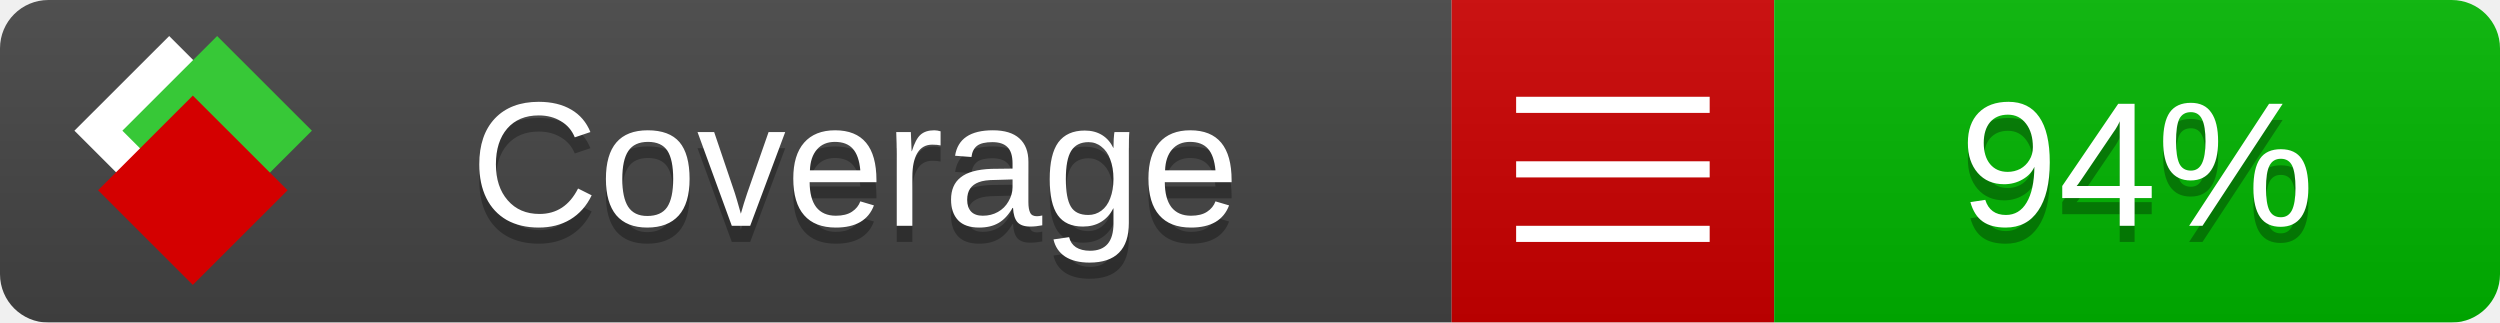
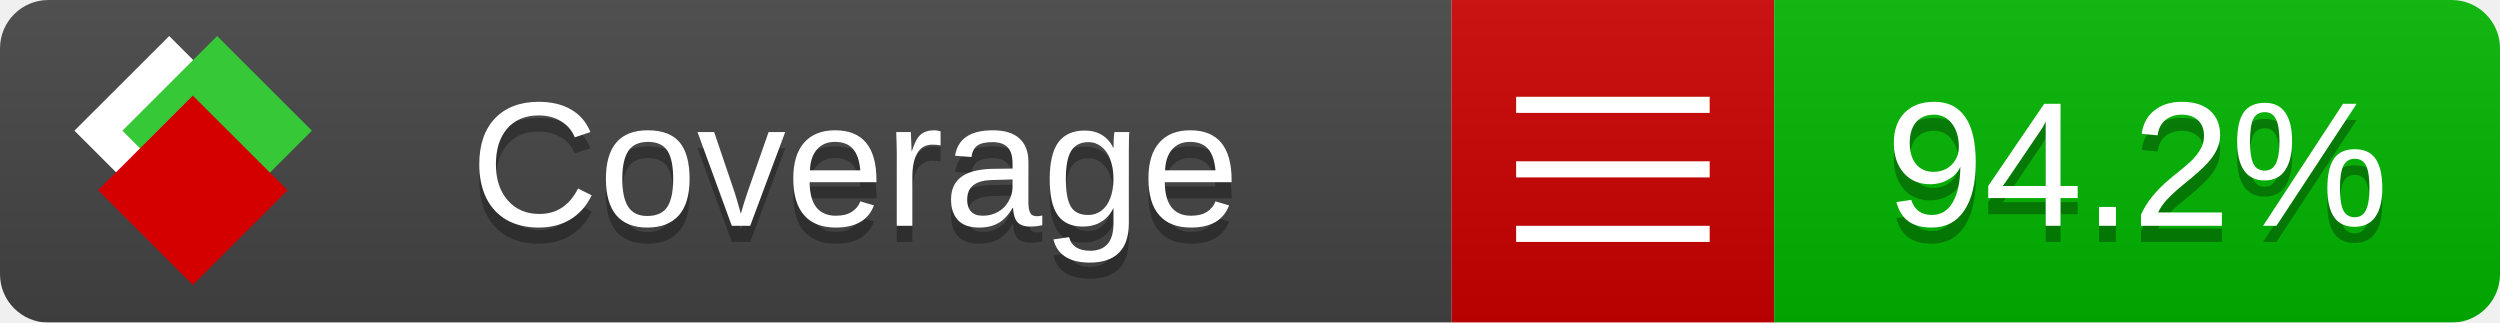
<svg xmlns="http://www.w3.org/2000/svg" xmlns:xlink="http://www.w3.org/1999/xlink" width="155" height="20">
  <style type="text/css">
          
            @keyframes fade1 {
                0% { visibility: visible; opacity: 1; }
               27% { visibility: visible; opacity: 1; }
               33% { visibility: hidden; opacity: 0; }
               60% { visibility: hidden; opacity: 0; }
               66% { visibility: hidden; opacity: 0; }
               93% { visibility: hidden; opacity: 0; }
              100% { visibility: visible; opacity: 1; }
            }
            @keyframes fade2 {
                0% { visibility: hidden; opacity: 0; }
               27% { visibility: hidden; opacity: 0; }
               33% { visibility: visible; opacity: 1; }
               60% { visibility: visible; opacity: 1; }
               66% { visibility: hidden; opacity: 0; }
               93% { visibility: hidden; opacity: 0; }
              100% { visibility: hidden; opacity: 0; }
            }
            @keyframes fade3 {
                0% { visibility: hidden; opacity: 0; }
               27% { visibility: hidden; opacity: 0; }
               33% { visibility: hidden; opacity: 0; }
               60% { visibility: hidden; opacity: 0; }
               66% { visibility: visible; opacity: 1; }
               93% { visibility: visible; opacity: 1; }
              100% { visibility: hidden; opacity: 0; }
            }
            .linecoverage {
                animation-duration: 15s;
                animation-name: fade1;
                animation-iteration-count: infinite;
            }
            .branchcoverage {
                animation-duration: 15s;
                animation-name: fade2;
                animation-iteration-count: infinite;
            }
            .methodcoverage {
                animation-duration: 15s;
                animation-name: fade3;
                animation-iteration-count: infinite;
            }
          
    </style>
  <defs>
    <linearGradient id="gradient" x2="0" y2="100%">
      <stop offset="0" stop-color="#bbb" stop-opacity=".1" />
      <stop offset="1" stop-opacity=".1" />
    </linearGradient>
    <linearGradient id="c">
      <stop offset="0" stop-color="#d40000" />
      <stop offset="1" stop-color="#ff2a2a" />
    </linearGradient>
    <linearGradient id="a">
      <stop offset="0" stop-color="#e0e0de" />
      <stop offset="1" stop-color="#fff" />
    </linearGradient>
    <linearGradient id="b">
      <stop offset="0" stop-color="#37c837" />
      <stop offset="1" stop-color="#217821" />
    </linearGradient>
    <linearGradient xlink:href="#a" id="e" x1="106.44" x2="69.96" y1="-11.96" y2="-46.84" gradientTransform="matrix(-.8426 -.00045 -.00045 -.8426 -94.27 -75.82)" gradientUnits="userSpaceOnUse" />
    <linearGradient xlink:href="#b" id="f" x1="56.19" x2="77.97" y1="-23.45" y2="10.62" gradientTransform="matrix(.8426 .00045 .00045 .8426 94.27 75.82)" gradientUnits="userSpaceOnUse" />
    <linearGradient xlink:href="#c" id="g" x1="79.98" x2="132.9" y1="10.79" y2="10.79" gradientTransform="matrix(.8426 .00045 .00045 .8426 94.27 75.82)" gradientUnits="userSpaceOnUse" />
    <mask id="mask">
      <rect width="155" height="20" rx="3" fill="#fff" />
    </mask>
    <g id="icon" transform="matrix(.04486 0 0 .04481 -.48 -.63)">
      <rect width="52.92" height="52.92" x="-109.72" y="-27.13" fill="url(#e)" transform="rotate(-135)" />
      <rect width="52.92" height="52.92" x="70.19" y="-39.18" fill="url(#f)" transform="rotate(45)" />
      <rect width="52.92" height="52.92" x="80.05" y="-15.74" fill="url(#g)" transform="rotate(45)" />
    </g>
  </defs>
  <g mask="url(#mask)">
    <rect x="0" y="0" width="90" height="20" fill="#444" />
    <rect x="90" y="0" width="20" height="20" fill="#c00" />
    <rect x="110" y="0" width="45" height="20" fill="#00B600" />
    <rect x="0" y="0" width="155" height="20" fill="url(#gradient)" />
  </g>
  <g>
    <path class="" stroke="#fff" d="M94 6.5 h12 M94 10.5 h12 M94 14.5 h12" />
  </g>
  <g fill="#fff" text-anchor="middle" font-family="Verdana,Arial,Geneva,sans-serif" font-size="11">
    <a xlink:href="https://github.com/danielpalme/ReportGenerator" target="_top">
      <use xlink:href="#icon" transform="translate(3,1) scale(3.5)" />
    </a>
    <text x="53" y="15" fill="#010101" fill-opacity=".3">Coverage</text>
    <text x="53" y="14" fill="#fff">Coverage</text>
-     <text class="" x="132.5" y="15" fill="#010101" fill-opacity=".3">94%</text>
-     <text class="" x="132.5" y="14">94%</text>
+     <text class="" x="132.5" y="15" fill="#010101" fill-opacity=".3">94.2%</text>
+     <text class="" x="132.5" y="14">94.2%</text>
  </g>
  <g>
    <rect class="" x="90" y="0" width="65" height="20" fill-opacity="0" />
  </g>
</svg>
